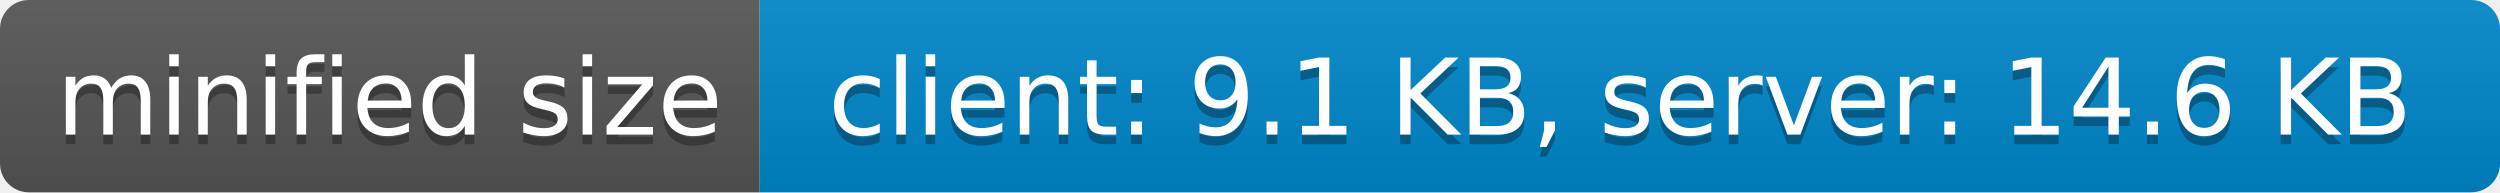
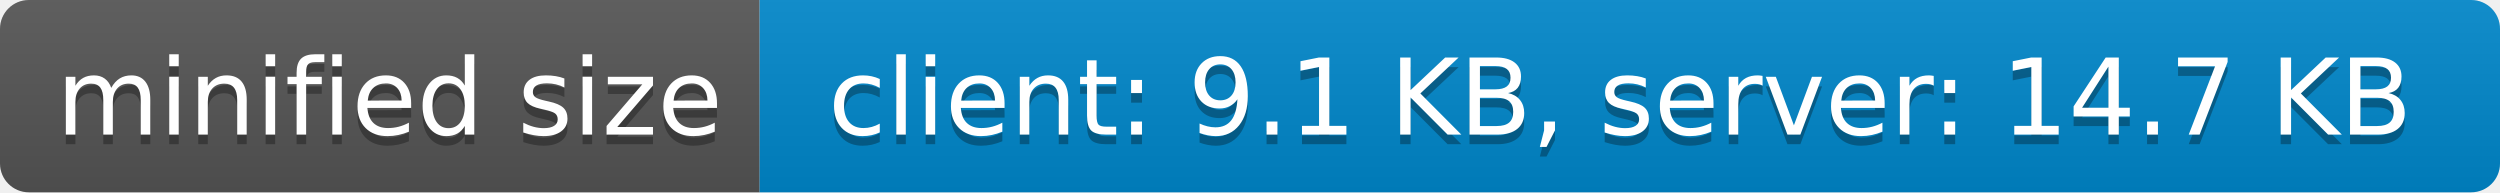
- <svg xmlns="http://www.w3.org/2000/svg" width="260" height="20" role="img" aria-label="minified size: client: 9.1 KB, server: 14.6 KB">
+ <svg xmlns="http://www.w3.org/2000/svg" width="260" height="20" role="img" aria-label="minified size: client: 9.1 KB, server: 14.7 KB">
  <linearGradient id="s" x2="0" y2="100%">
    <stop offset="0" stop-color="#bbb" stop-opacity=".1" />
    <stop offset="1" stop-opacity=".1" />
  </linearGradient>
  <clipPath id="r">
    <rect width="260" height="20" rx="3" fill="#fff" />
  </clipPath>
  <g clip-path="url(#r)">
    <rect width="79" height="20" fill="#555" />
    <rect x="79" width="181" height="20" fill="#08c" />
    <rect width="260" height="20" fill="url(#s)" />
  </g>
  <g fill="#fff" text-anchor="middle" font-family="Verdana,Geneva,DejaVu Sans,sans-serif" text-rendering="geometricPrecision" font-size="110">
    <text aria-hidden="true" x="405" y="150" fill="#010101" fill-opacity=".3" transform="scale(.1)" textLength="690">minified size</text>
    <text x="405" y="140" transform="scale(.1)" fill="#fff" textLength="690">minified size</text>
-     <text aria-hidden="true" x="1685" y="150" fill="#010101" fill-opacity=".3" transform="scale(.1)" textLength="1710">client: 9.1 KB, server: 14.6 KB</text>
-     <text x="1685" y="140" transform="scale(.1)" fill="#fff" textLength="1710">client: 9.1 KB, server: 14.6 KB</text>
+     <text aria-hidden="true" x="1685" y="150" fill="#010101" fill-opacity=".3" transform="scale(.1)" textLength="1710">client: 9.1 KB, server: 14.7 KB</text>
+     <text x="1685" y="140" transform="scale(.1)" fill="#fff" textLength="1710">client: 9.1 KB, server: 14.7 KB</text>
  </g>
</svg>
